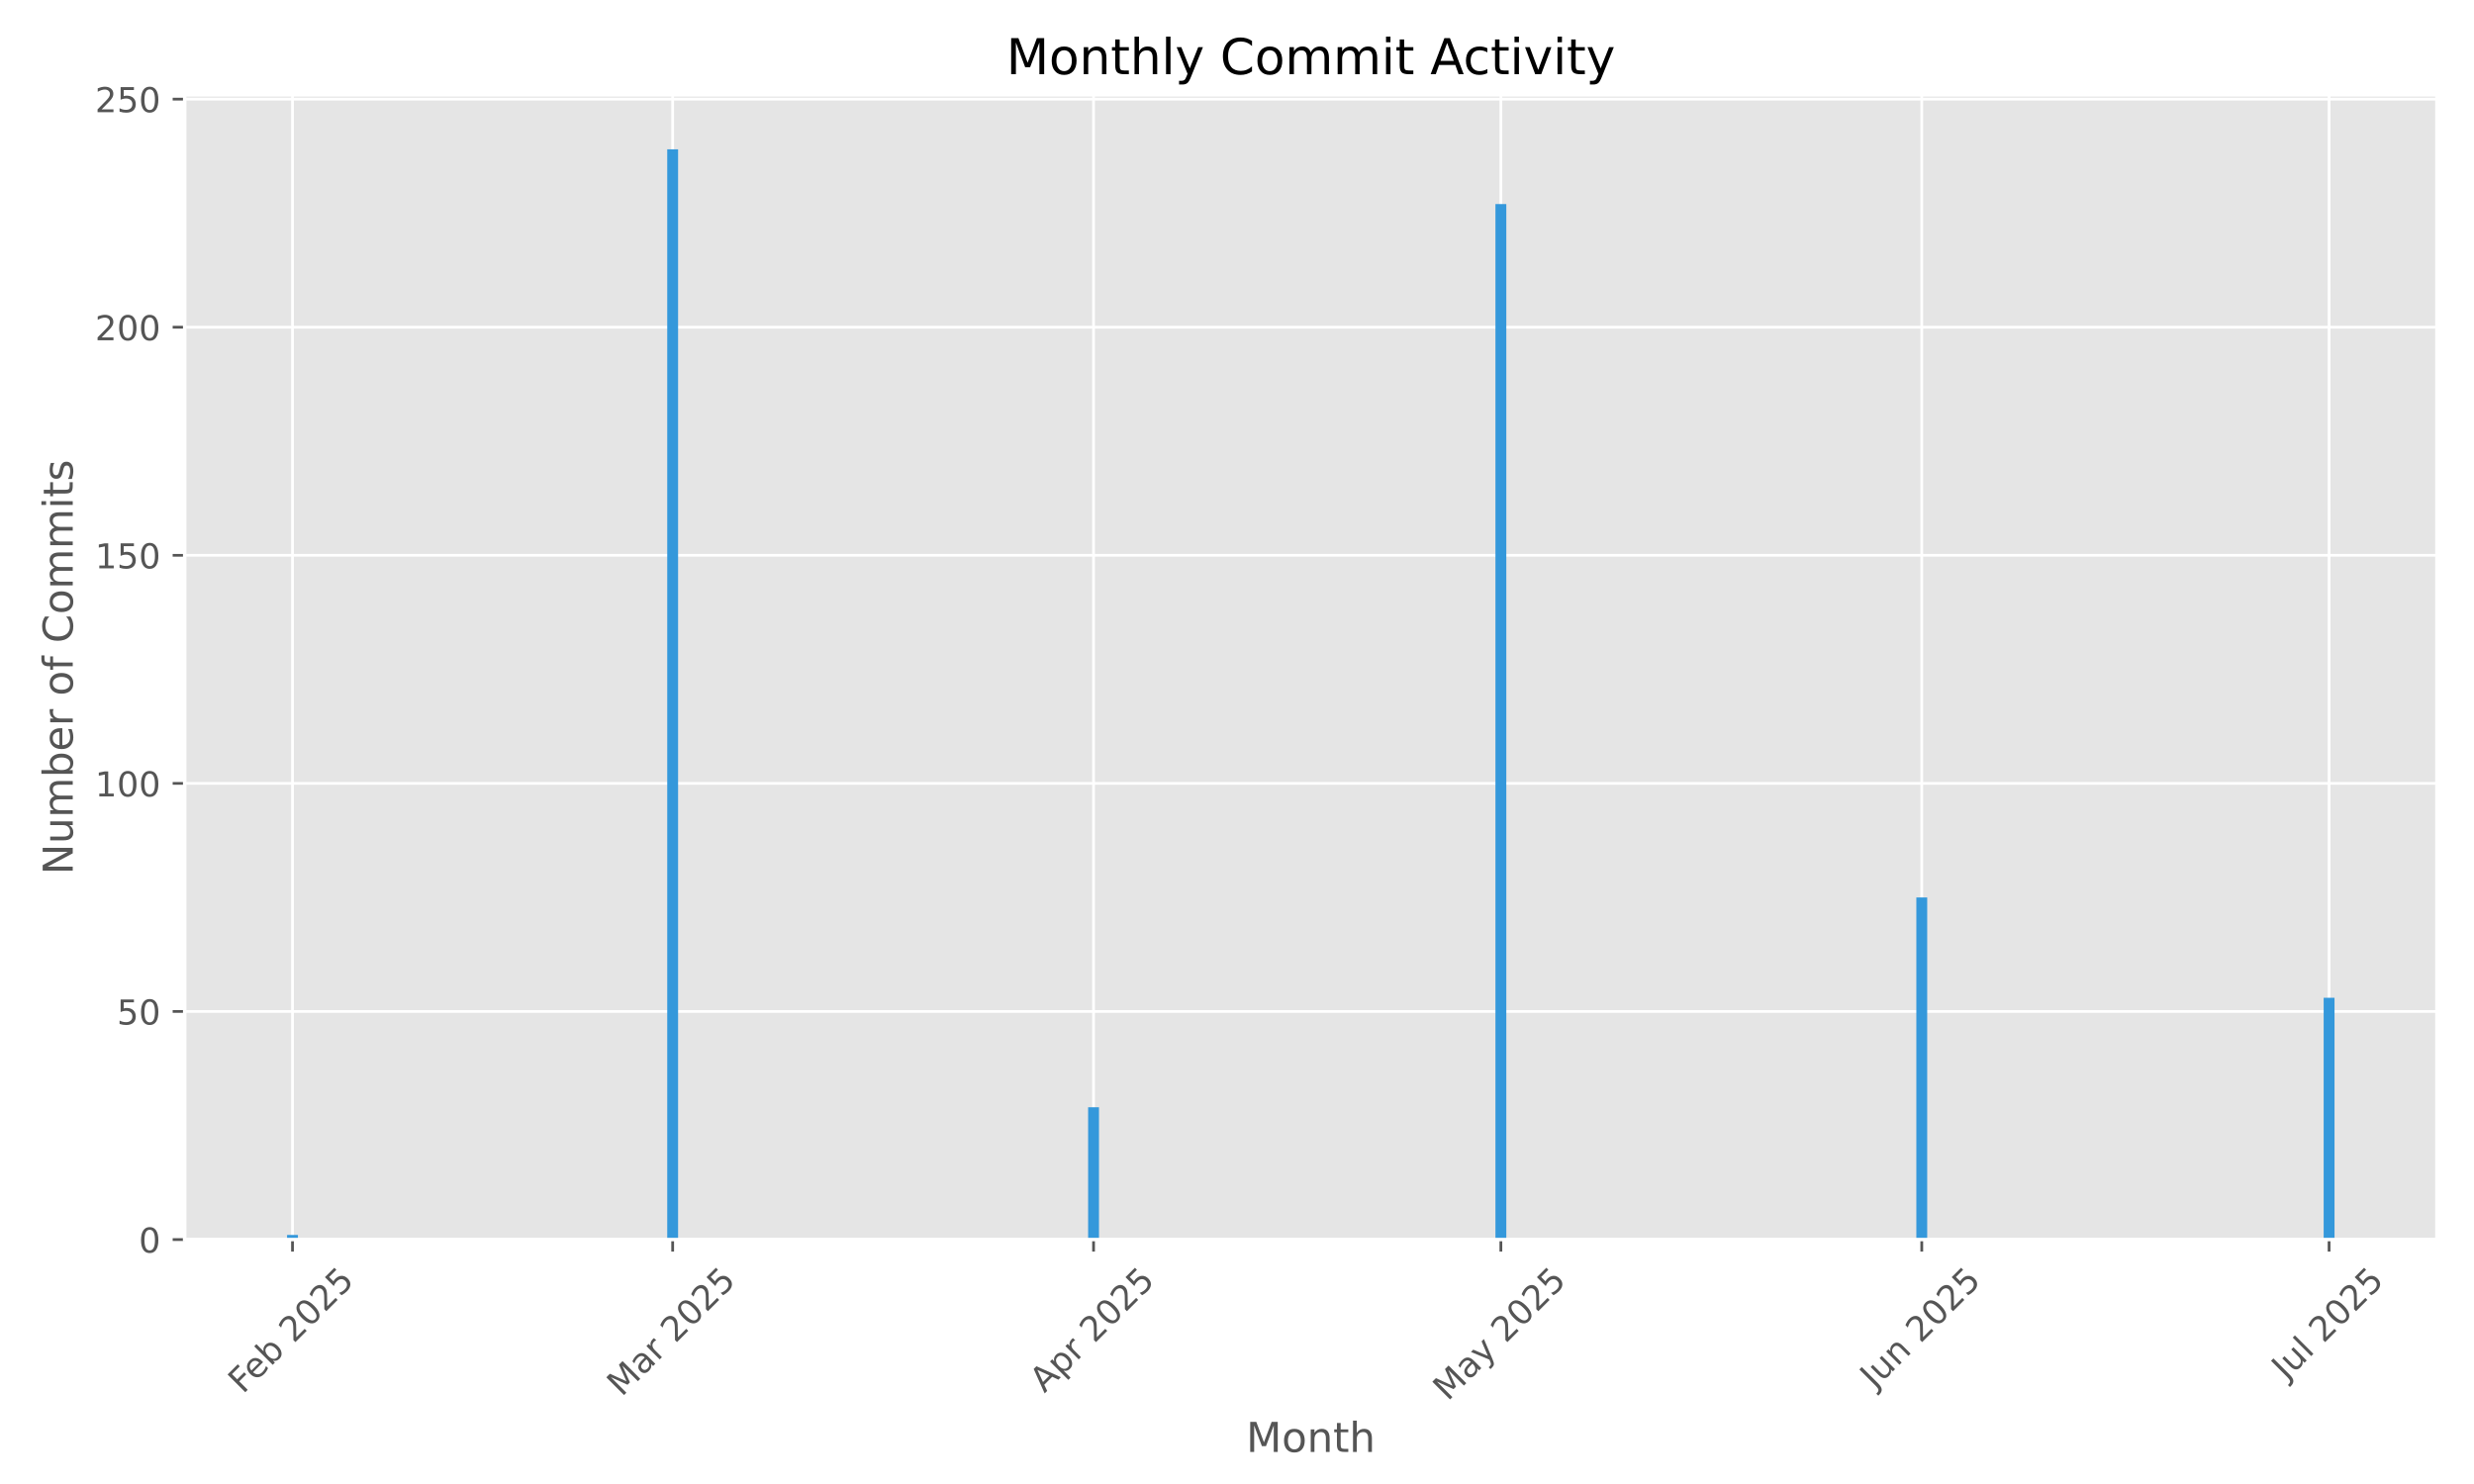
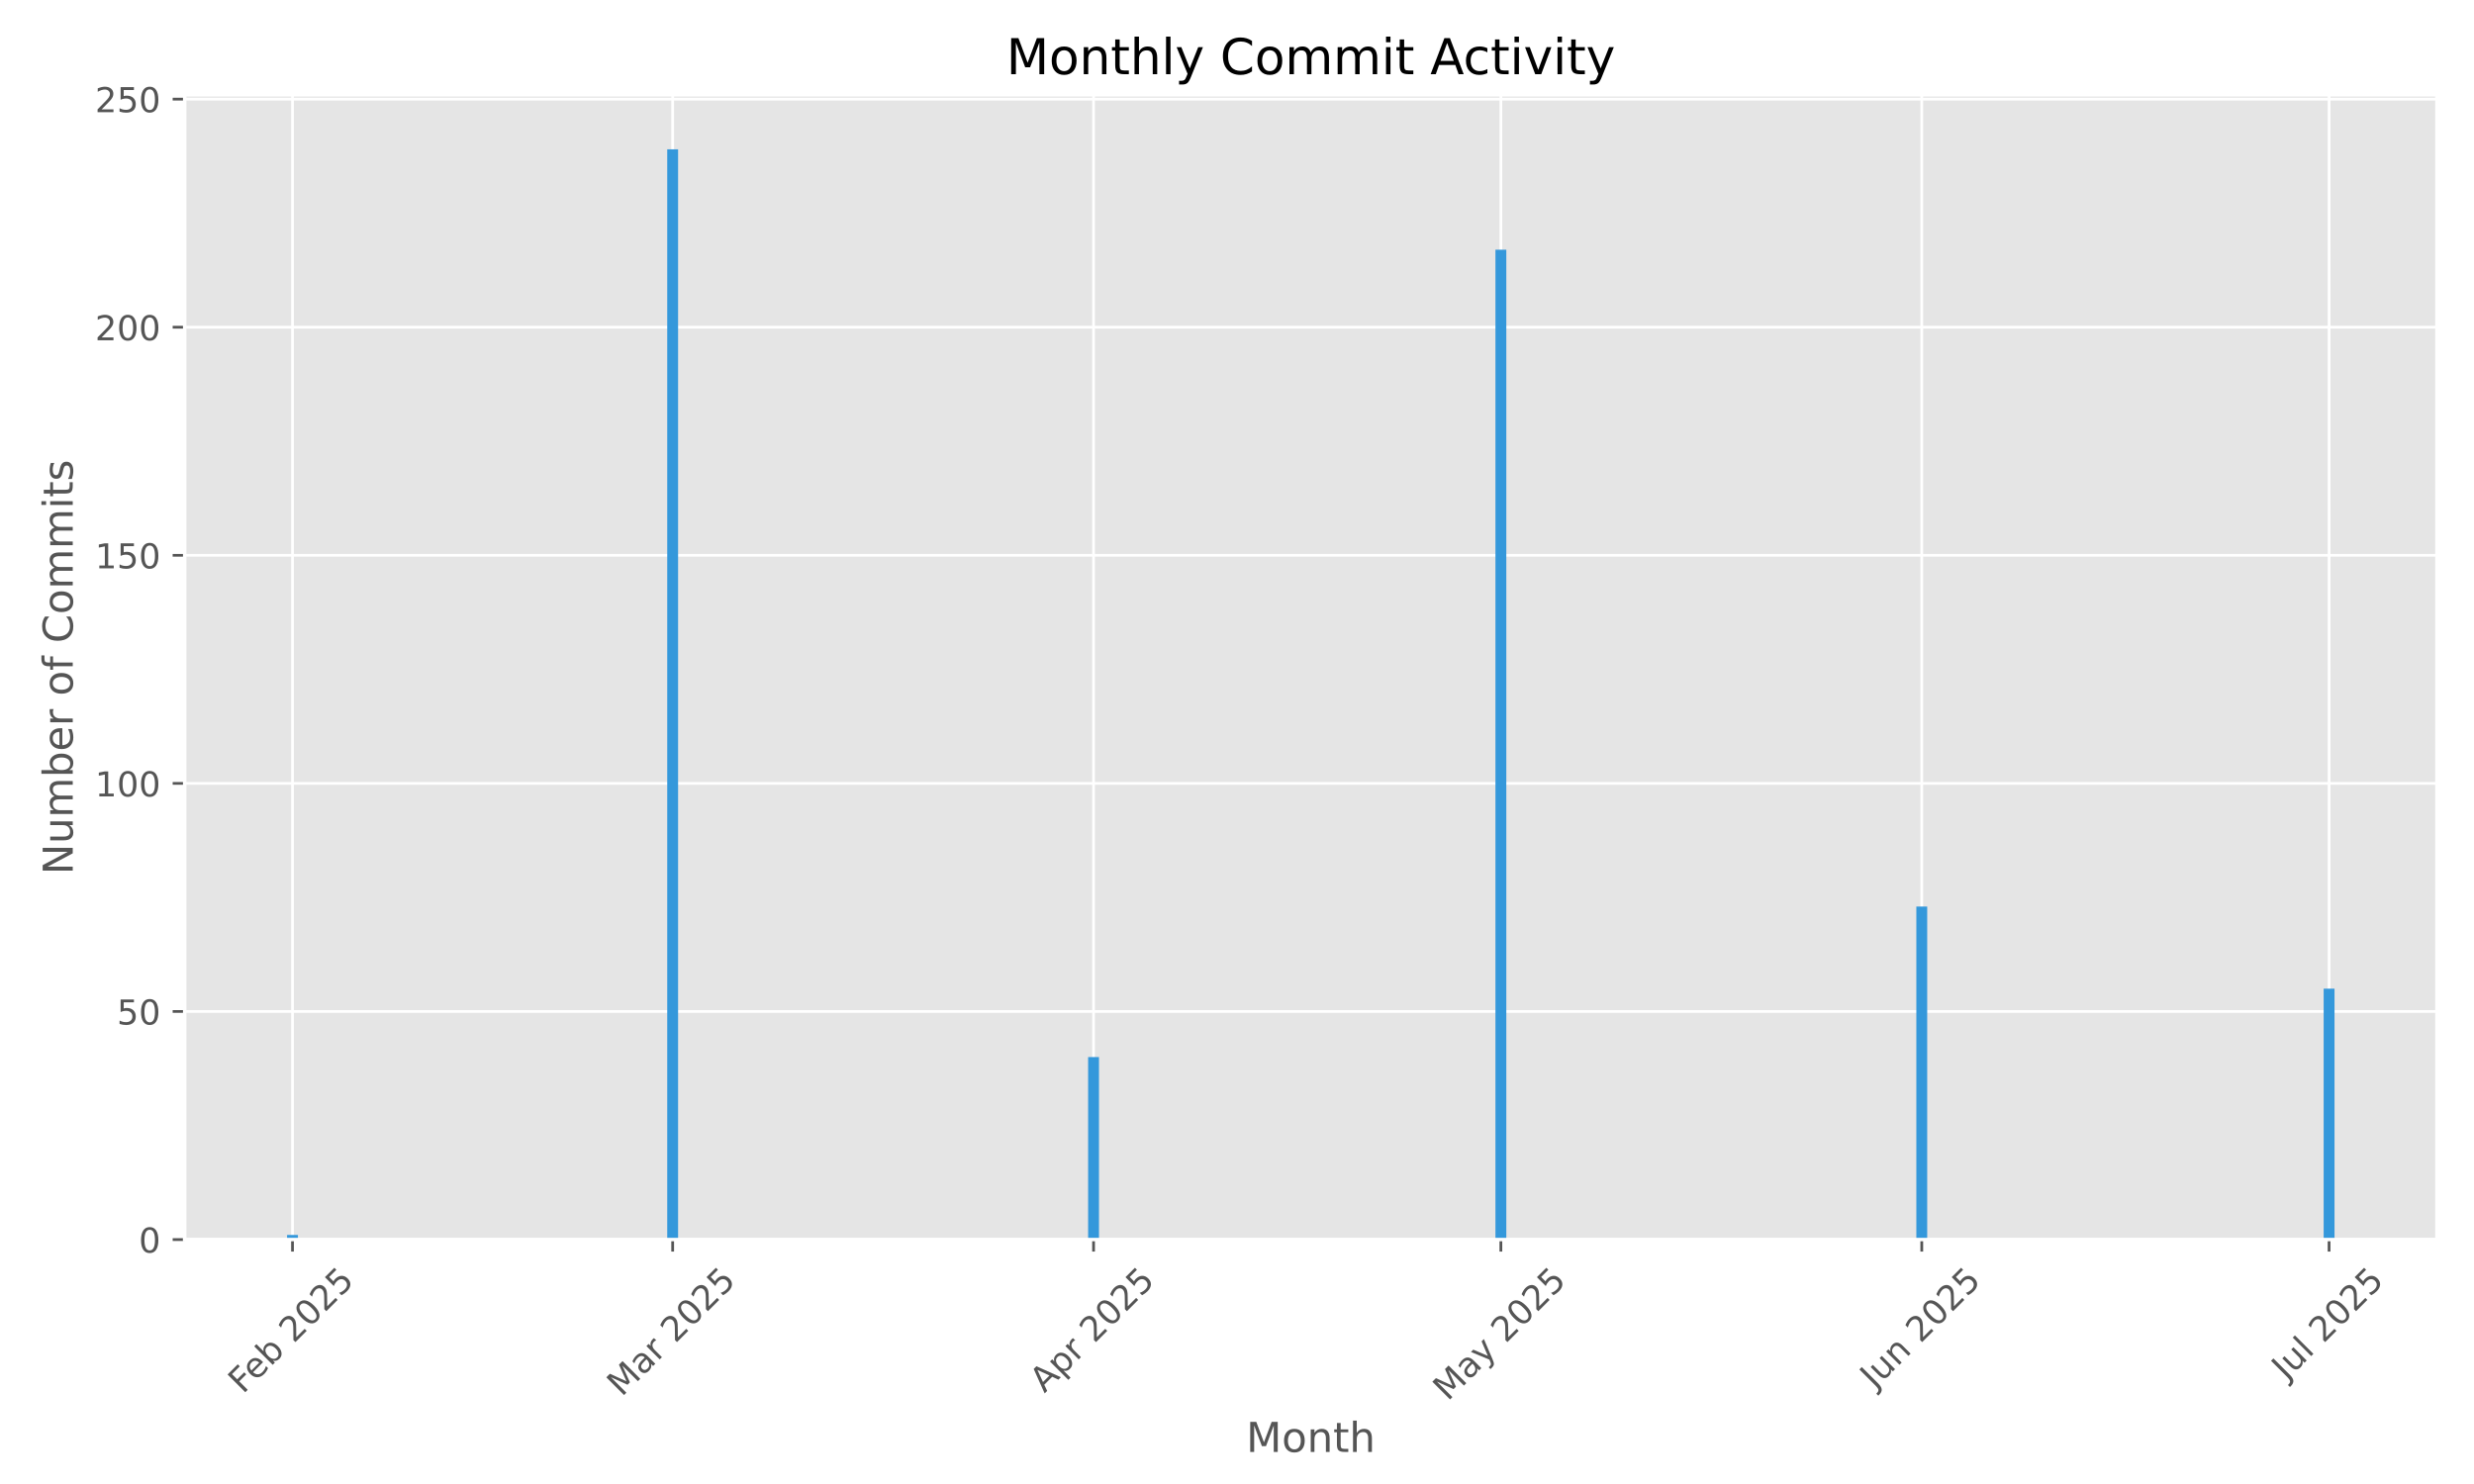
<svg xmlns="http://www.w3.org/2000/svg" xmlns:xlink="http://www.w3.org/1999/xlink" width="720pt" height="432pt" viewBox="0 0 720 432" version="1.1">
  <defs>
    <style type="text/css">*{stroke-linejoin: round; stroke-linecap: butt}</style>
  </defs>
  <g id="figure_1">
    <g id="patch_1">
      <path d="M 0 432  L 720 432  L 720 0  L 0 0  z " style="fill: #ffffff" />
    </g>
    <g id="axes_1">
      <g id="patch_2">
        <path d="M 53.75 360.838  L 709.2 360.838  L 709.2 27.6  L 53.75 27.6  z " style="fill: #e5e5e5" />
      </g>
      <g id="matplotlib.axis_1">
        <g id="xtick_1">
          <g id="line2d_1">
-             <path d="M 85.124 360.838  L 85.124 27.6  " clip-path="url(#p802f57c1d4)" style="fill: none; stroke: #ffffff; stroke-width: 0.8; stroke-linecap: square" />
+             <path d="M 85.124 360.838  L 85.124 27.6  " clip-path="url(#pae6b5490a0)" style="fill: none; stroke: #ffffff; stroke-width: 0.8; stroke-linecap: square" />
          </g>
          <g id="line2d_2">
            <defs>
-               <path id="m6707614aa0" d="M 0 0  L 0 3.5  " style="stroke: #555555; stroke-width: 0.8" />
+               <path id="m40bd0397b2" d="M 0 0  L 0 3.5  " style="stroke: #555555; stroke-width: 0.8" />
            </defs>
            <g>
-               <use xlink:href="#m6707614aa0" x="85.124" y="360.838" style="fill: #555555; stroke: #555555; stroke-width: 0.8" />
+               <use xlink:href="#m40bd0397b2" x="85.124" y="360.838" style="fill: #555555; stroke: #555555; stroke-width: 0.8" />
            </g>
          </g>
          <g id="text_1">
            <g style="fill: #555555" transform="translate(70.69432 405.9722) rotate(-45) scale(0.1 -0.1)">
              <defs>
                <path id="DejaVuSans-46" d="M 628 4666  L 3309 4666  L 3309 4134  L 1259 4134  L 1259 2759  L 3109 2759  L 3109 2228  L 1259 2228  L 1259 0  L 628 0  L 628 4666  z " transform="scale(0.015625)" />
                <path id="DejaVuSans-65" d="M 3597 1894  L 3597 1613  L 953 1613  Q 991 1019 1311 708  Q 1631 397 2203 397  Q 2534 397 2845 478  Q 3156 559 3463 722  L 3463 178  Q 3153 47 2828 -22  Q 2503 -91 2169 -91  Q 1331 -91 842 396  Q 353 884 353 1716  Q 353 2575 817 3079  Q 1281 3584 2069 3584  Q 2775 3584 3186 3129  Q 3597 2675 3597 1894  z M 3022 2063  Q 3016 2534 2758 2815  Q 2500 3097 2075 3097  Q 1594 3097 1305 2825  Q 1016 2553 972 2059  L 3022 2063  z " transform="scale(0.015625)" />
                <path id="DejaVuSans-62" d="M 3116 1747  Q 3116 2381 2855 2742  Q 2594 3103 2138 3103  Q 1681 3103 1420 2742  Q 1159 2381 1159 1747  Q 1159 1113 1420 752  Q 1681 391 2138 391  Q 2594 391 2855 752  Q 3116 1113 3116 1747  z M 1159 2969  Q 1341 3281 1617 3432  Q 1894 3584 2278 3584  Q 2916 3584 3314 3078  Q 3713 2572 3713 1747  Q 3713 922 3314 415  Q 2916 -91 2278 -91  Q 1894 -91 1617 61  Q 1341 213 1159 525  L 1159 0  L 581 0  L 581 4863  L 1159 4863  L 1159 2969  z " transform="scale(0.015625)" />
                <path id="DejaVuSans-20" transform="scale(0.015625)" />
                <path id="DejaVuSans-32" d="M 1228 531  L 3431 531  L 3431 0  L 469 0  L 469 531  Q 828 903 1448 1529  Q 2069 2156 2228 2338  Q 2531 2678 2651 2914  Q 2772 3150 2772 3378  Q 2772 3750 2511 3984  Q 2250 4219 1831 4219  Q 1534 4219 1204 4116  Q 875 4013 500 3803  L 500 4441  Q 881 4594 1212 4672  Q 1544 4750 1819 4750  Q 2544 4750 2975 4387  Q 3406 4025 3406 3419  Q 3406 3131 3298 2873  Q 3191 2616 2906 2266  Q 2828 2175 2409 1742  Q 1991 1309 1228 531  z " transform="scale(0.015625)" />
                <path id="DejaVuSans-30" d="M 2034 4250  Q 1547 4250 1301 3770  Q 1056 3291 1056 2328  Q 1056 1369 1301 889  Q 1547 409 2034 409  Q 2525 409 2770 889  Q 3016 1369 3016 2328  Q 3016 3291 2770 3770  Q 2525 4250 2034 4250  z M 2034 4750  Q 2819 4750 3233 4129  Q 3647 3509 3647 2328  Q 3647 1150 3233 529  Q 2819 -91 2034 -91  Q 1250 -91 836 529  Q 422 1150 422 2328  Q 422 3509 836 4129  Q 1250 4750 2034 4750  z " transform="scale(0.015625)" />
                <path id="DejaVuSans-35" d="M 691 4666  L 3169 4666  L 3169 4134  L 1269 4134  L 1269 2991  Q 1406 3038 1543 3061  Q 1681 3084 1819 3084  Q 2600 3084 3056 2656  Q 3513 2228 3513 1497  Q 3513 744 3044 326  Q 2575 -91 1722 -91  Q 1428 -91 1123 -41  Q 819 9 494 109  L 494 744  Q 775 591 1075 516  Q 1375 441 1709 441  Q 2250 441 2565 725  Q 2881 1009 2881 1497  Q 2881 1984 2565 2268  Q 2250 2553 1709 2553  Q 1456 2553 1204 2497  Q 953 2441 691 2322  L 691 4666  z " transform="scale(0.015625)" />
              </defs>
              <use xlink:href="#DejaVuSans-46" />
              <use xlink:href="#DejaVuSans-65" transform="translate(52.01953 0)" />
              <use xlink:href="#DejaVuSans-62" transform="translate(113.543 0)" />
              <use xlink:href="#DejaVuSans-20" transform="translate(177.0195 0)" />
              <use xlink:href="#DejaVuSans-32" transform="translate(208.8066 0)" />
              <use xlink:href="#DejaVuSans-30" transform="translate(272.4297 0)" />
              <use xlink:href="#DejaVuSans-32" transform="translate(336.0527 0)" />
              <use xlink:href="#DejaVuSans-35" transform="translate(399.6758 0)" />
            </g>
          </g>
        </g>
        <g id="xtick_2">
          <g id="line2d_3">
-             <path d="M 195.762 360.838  L 195.762 27.6  " clip-path="url(#p802f57c1d4)" style="fill: none; stroke: #ffffff; stroke-width: 0.8; stroke-linecap: square" />
+             <path d="M 195.762 360.838  L 195.762 27.6  " clip-path="url(#pae6b5490a0)" style="fill: none; stroke: #ffffff; stroke-width: 0.8; stroke-linecap: square" />
          </g>
          <g id="line2d_4">
            <g>
-               <use xlink:href="#m6707614aa0" x="195.762" y="360.838" style="fill: #555555; stroke: #555555; stroke-width: 0.8" />
+               <use xlink:href="#m40bd0397b2" x="195.762" y="360.838" style="fill: #555555; stroke: #555555; stroke-width: 0.8" />
            </g>
          </g>
          <g id="text_2">
            <g style="fill: #555555" transform="translate(180.9206 406.7953) rotate(-45) scale(0.1 -0.1)">
              <defs>
                <path id="DejaVuSans-4d" d="M 628 4666  L 1569 4666  L 2759 1491  L 3956 4666  L 4897 4666  L 4897 0  L 4281 0  L 4281 4097  L 3078 897  L 2444 897  L 1241 4097  L 1241 0  L 628 0  L 628 4666  z " transform="scale(0.015625)" />
                <path id="DejaVuSans-61" d="M 2194 1759  Q 1497 1759 1228 1600  Q 959 1441 959 1056  Q 959 750 1161 570  Q 1363 391 1709 391  Q 2188 391 2477 730  Q 2766 1069 2766 1631  L 2766 1759  L 2194 1759  z M 3341 1997  L 3341 0  L 2766 0  L 2766 531  Q 2569 213 2275 61  Q 1981 -91 1556 -91  Q 1019 -91 701 211  Q 384 513 384 1019  Q 384 1609 779 1909  Q 1175 2209 1959 2209  L 2766 2209  L 2766 2266  Q 2766 2663 2505 2880  Q 2244 3097 1772 3097  Q 1472 3097 1187 3025  Q 903 2953 641 2809  L 641 3341  Q 956 3463 1253 3523  Q 1550 3584 1831 3584  Q 2591 3584 2966 3190  Q 3341 2797 3341 1997  z " transform="scale(0.015625)" />
                <path id="DejaVuSans-72" d="M 2631 2963  Q 2534 3019 2420 3045  Q 2306 3072 2169 3072  Q 1681 3072 1420 2755  Q 1159 2438 1159 1844  L 1159 0  L 581 0  L 581 3500  L 1159 3500  L 1159 2956  Q 1341 3275 1631 3429  Q 1922 3584 2338 3584  Q 2397 3584 2469 3576  Q 2541 3569 2628 3553  L 2631 2963  z " transform="scale(0.015625)" />
              </defs>
              <use xlink:href="#DejaVuSans-4d" />
              <use xlink:href="#DejaVuSans-61" transform="translate(86.2793 0)" />
              <use xlink:href="#DejaVuSans-72" transform="translate(147.5586 0)" />
              <use xlink:href="#DejaVuSans-20" transform="translate(188.6719 0)" />
              <use xlink:href="#DejaVuSans-32" transform="translate(220.459 0)" />
              <use xlink:href="#DejaVuSans-30" transform="translate(284.082 0)" />
              <use xlink:href="#DejaVuSans-32" transform="translate(347.7051 0)" />
              <use xlink:href="#DejaVuSans-35" transform="translate(411.3281 0)" />
            </g>
          </g>
        </g>
        <g id="xtick_3">
          <g id="line2d_5">
-             <path d="M 318.253 360.838  L 318.253 27.6  " clip-path="url(#p802f57c1d4)" style="fill: none; stroke: #ffffff; stroke-width: 0.8; stroke-linecap: square" />
+             <path d="M 318.253 360.838  L 318.253 27.6  " clip-path="url(#pae6b5490a0)" style="fill: none; stroke: #ffffff; stroke-width: 0.8; stroke-linecap: square" />
          </g>
          <g id="line2d_6">
            <g>
-               <use xlink:href="#m6707614aa0" x="318.253" y="360.838" style="fill: #555555; stroke: #555555; stroke-width: 0.8" />
+               <use xlink:href="#m40bd0397b2" x="318.253" y="360.838" style="fill: #555555; stroke: #555555; stroke-width: 0.8" />
            </g>
          </g>
          <g id="text_3">
            <g style="fill: #555555" transform="translate(303.9665 405.6871) rotate(-45) scale(0.1 -0.1)">
              <defs>
                <path id="DejaVuSans-41" d="M 2188 4044  L 1331 1722  L 3047 1722  L 2188 4044  z M 1831 4666  L 2547 4666  L 4325 0  L 3669 0  L 3244 1197  L 1141 1197  L 716 0  L 50 0  L 1831 4666  z " transform="scale(0.015625)" />
                <path id="DejaVuSans-70" d="M 1159 525  L 1159 -1331  L 581 -1331  L 581 3500  L 1159 3500  L 1159 2969  Q 1341 3281 1617 3432  Q 1894 3584 2278 3584  Q 2916 3584 3314 3078  Q 3713 2572 3713 1747  Q 3713 922 3314 415  Q 2916 -91 2278 -91  Q 1894 -91 1617 61  Q 1341 213 1159 525  z M 3116 1747  Q 3116 2381 2855 2742  Q 2594 3103 2138 3103  Q 1681 3103 1420 2742  Q 1159 2381 1159 1747  Q 1159 1113 1420 752  Q 1681 391 2138 391  Q 2594 391 2855 752  Q 3116 1113 3116 1747  z " transform="scale(0.015625)" />
              </defs>
              <use xlink:href="#DejaVuSans-41" />
              <use xlink:href="#DejaVuSans-70" transform="translate(68.4082 0)" />
              <use xlink:href="#DejaVuSans-72" transform="translate(131.8848 0)" />
              <use xlink:href="#DejaVuSans-20" transform="translate(172.998 0)" />
              <use xlink:href="#DejaVuSans-32" transform="translate(204.7852 0)" />
              <use xlink:href="#DejaVuSans-30" transform="translate(268.4082 0)" />
              <use xlink:href="#DejaVuSans-32" transform="translate(332.0312 0)" />
              <use xlink:href="#DejaVuSans-35" transform="translate(395.6543 0)" />
            </g>
          </g>
        </g>
        <g id="xtick_4">
          <g id="line2d_7">
-             <path d="M 436.794 360.838  L 436.794 27.6  " clip-path="url(#p802f57c1d4)" style="fill: none; stroke: #ffffff; stroke-width: 0.8; stroke-linecap: square" />
+             <path d="M 436.794 360.838  L 436.794 27.6  " clip-path="url(#pae6b5490a0)" style="fill: none; stroke: #ffffff; stroke-width: 0.8; stroke-linecap: square" />
          </g>
          <g id="line2d_8">
            <g>
-               <use xlink:href="#m6707614aa0" x="436.794" y="360.838" style="fill: #555555; stroke: #555555; stroke-width: 0.8" />
+               <use xlink:href="#m40bd0397b2" x="436.794" y="360.838" style="fill: #555555; stroke: #555555; stroke-width: 0.8" />
            </g>
          </g>
          <g id="text_4">
            <g style="fill: #555555" transform="translate(421.3138 408.0736) rotate(-45) scale(0.1 -0.1)">
              <defs>
                <path id="DejaVuSans-79" d="M 2059 -325  Q 1816 -950 1584 -1140  Q 1353 -1331 966 -1331  L 506 -1331  L 506 -850  L 844 -850  Q 1081 -850 1212 -737  Q 1344 -625 1503 -206  L 1606 56  L 191 3500  L 800 3500  L 1894 763  L 2988 3500  L 3597 3500  L 2059 -325  z " transform="scale(0.015625)" />
              </defs>
              <use xlink:href="#DejaVuSans-4d" />
              <use xlink:href="#DejaVuSans-61" transform="translate(86.2793 0)" />
              <use xlink:href="#DejaVuSans-79" transform="translate(147.5586 0)" />
              <use xlink:href="#DejaVuSans-20" transform="translate(206.7383 0)" />
              <use xlink:href="#DejaVuSans-32" transform="translate(238.5254 0)" />
              <use xlink:href="#DejaVuSans-30" transform="translate(302.1484 0)" />
              <use xlink:href="#DejaVuSans-32" transform="translate(365.7715 0)" />
              <use xlink:href="#DejaVuSans-35" transform="translate(429.3945 0)" />
            </g>
          </g>
        </g>
        <g id="xtick_5">
          <g id="line2d_9">
-             <path d="M 559.286 360.838  L 559.286 27.6  " clip-path="url(#p802f57c1d4)" style="fill: none; stroke: #ffffff; stroke-width: 0.8; stroke-linecap: square" />
+             <path d="M 559.286 360.838  L 559.286 27.6  " clip-path="url(#pae6b5490a0)" style="fill: none; stroke: #ffffff; stroke-width: 0.8; stroke-linecap: square" />
          </g>
          <g id="line2d_10">
            <g>
-               <use xlink:href="#m6707614aa0" x="559.286" y="360.838" style="fill: #555555; stroke: #555555; stroke-width: 0.8" />
+               <use xlink:href="#m40bd0397b2" x="559.286" y="360.838" style="fill: #555555; stroke: #555555; stroke-width: 0.8" />
            </g>
          </g>
          <g id="text_5">
            <g style="fill: #555555" transform="translate(545.5911 404.5027) rotate(-45) scale(0.1 -0.1)">
              <defs>
                <path id="DejaVuSans-4a" d="M 628 4666  L 1259 4666  L 1259 325  Q 1259 -519 939 -900  Q 619 -1281 -91 -1281  L -331 -1281  L -331 -750  L -134 -750  Q 284 -750 456 -515  Q 628 -281 628 325  L 628 4666  z " transform="scale(0.015625)" />
                <path id="DejaVuSans-75" d="M 544 1381  L 544 3500  L 1119 3500  L 1119 1403  Q 1119 906 1312 657  Q 1506 409 1894 409  Q 2359 409 2629 706  Q 2900 1003 2900 1516  L 2900 3500  L 3475 3500  L 3475 0  L 2900 0  L 2900 538  Q 2691 219 2414 64  Q 2138 -91 1772 -91  Q 1169 -91 856 284  Q 544 659 544 1381  z M 1991 3584  L 1991 3584  z " transform="scale(0.015625)" />
                <path id="DejaVuSans-6e" d="M 3513 2113  L 3513 0  L 2938 0  L 2938 2094  Q 2938 2591 2744 2837  Q 2550 3084 2163 3084  Q 1697 3084 1428 2787  Q 1159 2491 1159 1978  L 1159 0  L 581 0  L 581 3500  L 1159 3500  L 1159 2956  Q 1366 3272 1645 3428  Q 1925 3584 2291 3584  Q 2894 3584 3203 3211  Q 3513 2838 3513 2113  z " transform="scale(0.015625)" />
              </defs>
              <use xlink:href="#DejaVuSans-4a" />
              <use xlink:href="#DejaVuSans-75" transform="translate(29.49219 0)" />
              <use xlink:href="#DejaVuSans-6e" transform="translate(92.87109 0)" />
              <use xlink:href="#DejaVuSans-20" transform="translate(156.25 0)" />
              <use xlink:href="#DejaVuSans-32" transform="translate(188.0371 0)" />
              <use xlink:href="#DejaVuSans-30" transform="translate(251.6602 0)" />
              <use xlink:href="#DejaVuSans-32" transform="translate(315.2832 0)" />
              <use xlink:href="#DejaVuSans-35" transform="translate(378.9062 0)" />
            </g>
          </g>
        </g>
        <g id="xtick_6">
          <g id="line2d_11">
-             <path d="M 677.826 360.838  L 677.826 27.6  " clip-path="url(#p802f57c1d4)" style="fill: none; stroke: #ffffff; stroke-width: 0.8; stroke-linecap: square" />
+             <path d="M 677.826 360.838  L 677.826 27.6  " clip-path="url(#pae6b5490a0)" style="fill: none; stroke: #ffffff; stroke-width: 0.8; stroke-linecap: square" />
          </g>
          <g id="line2d_12">
            <g>
-               <use xlink:href="#m6707614aa0" x="677.826" y="360.838" style="fill: #555555; stroke: #555555; stroke-width: 0.8" />
+               <use xlink:href="#m40bd0397b2" x="677.826" y="360.838" style="fill: #555555; stroke: #555555; stroke-width: 0.8" />
            </g>
          </g>
          <g id="text_6">
            <g style="fill: #555555" transform="translate(665.39 401.9859) rotate(-45) scale(0.1 -0.1)">
              <defs>
                <path id="DejaVuSans-6c" d="M 603 4863  L 1178 4863  L 1178 0  L 603 0  L 603 4863  z " transform="scale(0.015625)" />
              </defs>
              <use xlink:href="#DejaVuSans-4a" />
              <use xlink:href="#DejaVuSans-75" transform="translate(29.49219 0)" />
              <use xlink:href="#DejaVuSans-6c" transform="translate(92.87109 0)" />
              <use xlink:href="#DejaVuSans-20" transform="translate(120.6543 0)" />
              <use xlink:href="#DejaVuSans-32" transform="translate(152.4414 0)" />
              <use xlink:href="#DejaVuSans-30" transform="translate(216.0645 0)" />
              <use xlink:href="#DejaVuSans-32" transform="translate(279.6875 0)" />
              <use xlink:href="#DejaVuSans-35" transform="translate(343.3105 0)" />
            </g>
          </g>
        </g>
        <g id="text_7">
          <g style="fill: #555555" transform="translate(362.6697 422.6623) scale(0.12 -0.12)">
            <defs>
              <path id="DejaVuSans-6f" d="M 1959 3097  Q 1497 3097 1228 2736  Q 959 2375 959 1747  Q 959 1119 1226 758  Q 1494 397 1959 397  Q 2419 397 2687 759  Q 2956 1122 2956 1747  Q 2956 2369 2687 2733  Q 2419 3097 1959 3097  z M 1959 3584  Q 2709 3584 3137 3096  Q 3566 2609 3566 1747  Q 3566 888 3137 398  Q 2709 -91 1959 -91  Q 1206 -91 779 398  Q 353 888 353 1747  Q 353 2609 779 3096  Q 1206 3584 1959 3584  z " transform="scale(0.015625)" />
              <path id="DejaVuSans-74" d="M 1172 4494  L 1172 3500  L 2356 3500  L 2356 3053  L 1172 3053  L 1172 1153  Q 1172 725 1289 603  Q 1406 481 1766 481  L 2356 481  L 2356 0  L 1766 0  Q 1100 0 847 248  Q 594 497 594 1153  L 594 3053  L 172 3053  L 172 3500  L 594 3500  L 594 4494  L 1172 4494  z " transform="scale(0.015625)" />
              <path id="DejaVuSans-68" d="M 3513 2113  L 3513 0  L 2938 0  L 2938 2094  Q 2938 2591 2744 2837  Q 2550 3084 2163 3084  Q 1697 3084 1428 2787  Q 1159 2491 1159 1978  L 1159 0  L 581 0  L 581 4863  L 1159 4863  L 1159 2956  Q 1366 3272 1645 3428  Q 1925 3584 2291 3584  Q 2894 3584 3203 3211  Q 3513 2838 3513 2113  z " transform="scale(0.015625)" />
            </defs>
            <use xlink:href="#DejaVuSans-4d" />
            <use xlink:href="#DejaVuSans-6f" transform="translate(86.2793 0)" />
            <use xlink:href="#DejaVuSans-6e" transform="translate(147.4609 0)" />
            <use xlink:href="#DejaVuSans-74" transform="translate(210.8398 0)" />
            <use xlink:href="#DejaVuSans-68" transform="translate(250.0488 0)" />
          </g>
        </g>
      </g>
      <g id="matplotlib.axis_2">
        <g id="ytick_1">
          <g id="line2d_13">
-             <path d="M 53.75 360.838  L 709.2 360.838  " clip-path="url(#p802f57c1d4)" style="fill: none; stroke: #ffffff; stroke-width: 0.8; stroke-linecap: square" />
+             <path d="M 53.75 360.838  L 709.2 360.838  " clip-path="url(#pae6b5490a0)" style="fill: none; stroke: #ffffff; stroke-width: 0.8; stroke-linecap: square" />
          </g>
          <g id="line2d_14">
            <defs>
-               <path id="ma90efa1498" d="M 0 0  L -3.5 0  " style="stroke: #555555; stroke-width: 0.8" />
+               <path id="m0eef70bcb4" d="M 0 0  L -3.5 0  " style="stroke: #555555; stroke-width: 0.8" />
            </defs>
            <g>
-               <use xlink:href="#ma90efa1498" x="53.75" y="360.838" style="fill: #555555; stroke: #555555; stroke-width: 0.8" />
+               <use xlink:href="#m0eef70bcb4" x="53.75" y="360.838" style="fill: #555555; stroke: #555555; stroke-width: 0.8" />
            </g>
          </g>
          <g id="text_8">
            <g style="fill: #555555" transform="translate(40.3875 364.6374) scale(0.1 -0.1)">
              <use xlink:href="#DejaVuSans-30" />
            </g>
          </g>
        </g>
        <g id="ytick_2">
          <g id="line2d_15">
-             <path d="M 53.75 294.443  L 709.2 294.443  " clip-path="url(#p802f57c1d4)" style="fill: none; stroke: #ffffff; stroke-width: 0.8; stroke-linecap: square" />
+             <path d="M 53.75 294.443  L 709.2 294.443  " clip-path="url(#pae6b5490a0)" style="fill: none; stroke: #ffffff; stroke-width: 0.8; stroke-linecap: square" />
          </g>
          <g id="line2d_16">
            <g>
-               <use xlink:href="#ma90efa1498" x="53.75" y="294.443" style="fill: #555555; stroke: #555555; stroke-width: 0.8" />
+               <use xlink:href="#m0eef70bcb4" x="53.75" y="294.443" style="fill: #555555; stroke: #555555; stroke-width: 0.8" />
            </g>
          </g>
          <g id="text_9">
            <g style="fill: #555555" transform="translate(34.025 298.242) scale(0.1 -0.1)">
              <use xlink:href="#DejaVuSans-35" />
              <use xlink:href="#DejaVuSans-30" transform="translate(63.62305 0)" />
            </g>
          </g>
        </g>
        <g id="ytick_3">
          <g id="line2d_17">
-             <path d="M 53.75 228.047  L 709.2 228.047  " clip-path="url(#p802f57c1d4)" style="fill: none; stroke: #ffffff; stroke-width: 0.8; stroke-linecap: square" />
+             <path d="M 53.75 228.047  L 709.2 228.047  " clip-path="url(#pae6b5490a0)" style="fill: none; stroke: #ffffff; stroke-width: 0.8; stroke-linecap: square" />
          </g>
          <g id="line2d_18">
            <g>
-               <use xlink:href="#ma90efa1498" x="53.75" y="228.047" style="fill: #555555; stroke: #555555; stroke-width: 0.8" />
+               <use xlink:href="#m0eef70bcb4" x="53.75" y="228.047" style="fill: #555555; stroke: #555555; stroke-width: 0.8" />
            </g>
          </g>
          <g id="text_10">
            <g style="fill: #555555" transform="translate(27.6625 231.8467) scale(0.1 -0.1)">
              <defs>
                <path id="DejaVuSans-31" d="M 794 531  L 1825 531  L 1825 4091  L 703 3866  L 703 4441  L 1819 4666  L 2450 4666  L 2450 531  L 3481 531  L 3481 0  L 794 0  L 794 531  z " transform="scale(0.015625)" />
              </defs>
              <use xlink:href="#DejaVuSans-31" />
              <use xlink:href="#DejaVuSans-30" transform="translate(63.62305 0)" />
              <use xlink:href="#DejaVuSans-30" transform="translate(127.2461 0)" />
            </g>
          </g>
        </g>
        <g id="ytick_4">
          <g id="line2d_19">
-             <path d="M 53.75 161.652  L 709.2 161.652  " clip-path="url(#p802f57c1d4)" style="fill: none; stroke: #ffffff; stroke-width: 0.8; stroke-linecap: square" />
+             <path d="M 53.75 161.652  L 709.2 161.652  " clip-path="url(#pae6b5490a0)" style="fill: none; stroke: #ffffff; stroke-width: 0.8; stroke-linecap: square" />
          </g>
          <g id="line2d_20">
            <g>
-               <use xlink:href="#ma90efa1498" x="53.75" y="161.652" style="fill: #555555; stroke: #555555; stroke-width: 0.8" />
+               <use xlink:href="#m0eef70bcb4" x="53.75" y="161.652" style="fill: #555555; stroke: #555555; stroke-width: 0.8" />
            </g>
          </g>
          <g id="text_11">
            <g style="fill: #555555" transform="translate(27.6625 165.4514) scale(0.1 -0.1)">
              <use xlink:href="#DejaVuSans-31" />
              <use xlink:href="#DejaVuSans-35" transform="translate(63.62305 0)" />
              <use xlink:href="#DejaVuSans-30" transform="translate(127.2461 0)" />
            </g>
          </g>
        </g>
        <g id="ytick_5">
          <g id="line2d_21">
-             <path d="M 53.75 95.257  L 709.2 95.257  " clip-path="url(#p802f57c1d4)" style="fill: none; stroke: #ffffff; stroke-width: 0.8; stroke-linecap: square" />
+             <path d="M 53.75 95.257  L 709.2 95.257  " clip-path="url(#pae6b5490a0)" style="fill: none; stroke: #ffffff; stroke-width: 0.8; stroke-linecap: square" />
          </g>
          <g id="line2d_22">
            <g>
-               <use xlink:href="#ma90efa1498" x="53.75" y="95.257" style="fill: #555555; stroke: #555555; stroke-width: 0.8" />
+               <use xlink:href="#m0eef70bcb4" x="53.75" y="95.257" style="fill: #555555; stroke: #555555; stroke-width: 0.8" />
            </g>
          </g>
          <g id="text_12">
            <g style="fill: #555555" transform="translate(27.6625 99.05606) scale(0.1 -0.1)">
              <use xlink:href="#DejaVuSans-32" />
              <use xlink:href="#DejaVuSans-30" transform="translate(63.62305 0)" />
              <use xlink:href="#DejaVuSans-30" transform="translate(127.2461 0)" />
            </g>
          </g>
        </g>
        <g id="ytick_6">
          <g id="line2d_23">
-             <path d="M 53.75 28.862  L 709.2 28.862  " clip-path="url(#p802f57c1d4)" style="fill: none; stroke: #ffffff; stroke-width: 0.8; stroke-linecap: square" />
+             <path d="M 53.75 28.862  L 709.2 28.862  " clip-path="url(#pae6b5490a0)" style="fill: none; stroke: #ffffff; stroke-width: 0.8; stroke-linecap: square" />
          </g>
          <g id="line2d_24">
            <g>
-               <use xlink:href="#ma90efa1498" x="53.75" y="28.862" style="fill: #555555; stroke: #555555; stroke-width: 0.8" />
+               <use xlink:href="#m0eef70bcb4" x="53.75" y="28.862" style="fill: #555555; stroke: #555555; stroke-width: 0.8" />
            </g>
          </g>
          <g id="text_13">
            <g style="fill: #555555" transform="translate(27.6625 32.66073) scale(0.1 -0.1)">
              <use xlink:href="#DejaVuSans-32" />
              <use xlink:href="#DejaVuSans-35" transform="translate(63.62305 0)" />
              <use xlink:href="#DejaVuSans-30" transform="translate(127.2461 0)" />
            </g>
          </g>
        </g>
        <g id="text_14">
          <g style="fill: #555555" transform="translate(21.16688 254.6138) rotate(-90) scale(0.12 -0.12)">
            <defs>
              <path id="DejaVuSans-4e" d="M 628 4666  L 1478 4666  L 3547 763  L 3547 4666  L 4159 4666  L 4159 0  L 3309 0  L 1241 3903  L 1241 0  L 628 0  L 628 4666  z " transform="scale(0.015625)" />
              <path id="DejaVuSans-6d" d="M 3328 2828  Q 3544 3216 3844 3400  Q 4144 3584 4550 3584  Q 5097 3584 5394 3201  Q 5691 2819 5691 2113  L 5691 0  L 5113 0  L 5113 2094  Q 5113 2597 4934 2840  Q 4756 3084 4391 3084  Q 3944 3084 3684 2787  Q 3425 2491 3425 1978  L 3425 0  L 2847 0  L 2847 2094  Q 2847 2600 2669 2842  Q 2491 3084 2119 3084  Q 1678 3084 1418 2786  Q 1159 2488 1159 1978  L 1159 0  L 581 0  L 581 3500  L 1159 3500  L 1159 2956  Q 1356 3278 1631 3431  Q 1906 3584 2284 3584  Q 2666 3584 2933 3390  Q 3200 3197 3328 2828  z " transform="scale(0.015625)" />
              <path id="DejaVuSans-66" d="M 2375 4863  L 2375 4384  L 1825 4384  Q 1516 4384 1395 4259  Q 1275 4134 1275 3809  L 1275 3500  L 2222 3500  L 2222 3053  L 1275 3053  L 1275 0  L 697 0  L 697 3053  L 147 3053  L 147 3500  L 697 3500  L 697 3744  Q 697 4328 969 4595  Q 1241 4863 1831 4863  L 2375 4863  z " transform="scale(0.015625)" />
              <path id="DejaVuSans-43" d="M 4122 4306  L 4122 3641  Q 3803 3938 3442 4084  Q 3081 4231 2675 4231  Q 1875 4231 1450 3742  Q 1025 3253 1025 2328  Q 1025 1406 1450 917  Q 1875 428 2675 428  Q 3081 428 3442 575  Q 3803 722 4122 1019  L 4122 359  Q 3791 134 3420 21  Q 3050 -91 2638 -91  Q 1578 -91 968 557  Q 359 1206 359 2328  Q 359 3453 968 4101  Q 1578 4750 2638 4750  Q 3056 4750 3426 4639  Q 3797 4528 4122 4306  z " transform="scale(0.015625)" />
              <path id="DejaVuSans-69" d="M 603 3500  L 1178 3500  L 1178 0  L 603 0  L 603 3500  z M 603 4863  L 1178 4863  L 1178 4134  L 603 4134  L 603 4863  z " transform="scale(0.015625)" />
              <path id="DejaVuSans-73" d="M 2834 3397  L 2834 2853  Q 2591 2978 2328 3040  Q 2066 3103 1784 3103  Q 1356 3103 1142 2972  Q 928 2841 928 2578  Q 928 2378 1081 2264  Q 1234 2150 1697 2047  L 1894 2003  Q 2506 1872 2764 1633  Q 3022 1394 3022 966  Q 3022 478 2636 193  Q 2250 -91 1575 -91  Q 1294 -91 989 -36  Q 684 19 347 128  L 347 722  Q 666 556 975 473  Q 1284 391 1588 391  Q 1994 391 2212 530  Q 2431 669 2431 922  Q 2431 1156 2273 1281  Q 2116 1406 1581 1522  L 1381 1569  Q 847 1681 609 1914  Q 372 2147 372 2553  Q 372 3047 722 3315  Q 1072 3584 1716 3584  Q 2034 3584 2315 3537  Q 2597 3491 2834 3397  z " transform="scale(0.015625)" />
            </defs>
            <use xlink:href="#DejaVuSans-4e" />
            <use xlink:href="#DejaVuSans-75" transform="translate(74.80469 0)" />
            <use xlink:href="#DejaVuSans-6d" transform="translate(138.1836 0)" />
            <use xlink:href="#DejaVuSans-62" transform="translate(235.5957 0)" />
            <use xlink:href="#DejaVuSans-65" transform="translate(299.0723 0)" />
            <use xlink:href="#DejaVuSans-72" transform="translate(360.5957 0)" />
            <use xlink:href="#DejaVuSans-20" transform="translate(401.709 0)" />
            <use xlink:href="#DejaVuSans-6f" transform="translate(433.4961 0)" />
            <use xlink:href="#DejaVuSans-66" transform="translate(494.6777 0)" />
            <use xlink:href="#DejaVuSans-20" transform="translate(529.8828 0)" />
            <use xlink:href="#DejaVuSans-43" transform="translate(561.6699 0)" />
            <use xlink:href="#DejaVuSans-6f" transform="translate(631.4941 0)" />
            <use xlink:href="#DejaVuSans-6d" transform="translate(692.6758 0)" />
            <use xlink:href="#DejaVuSans-6d" transform="translate(790.0879 0)" />
            <use xlink:href="#DejaVuSans-69" transform="translate(887.5 0)" />
            <use xlink:href="#DejaVuSans-74" transform="translate(915.2832 0)" />
            <use xlink:href="#DejaVuSans-73" transform="translate(954.4922 0)" />
          </g>
        </g>
      </g>
      <g id="patch_3">
-         <path d="M 83.543 360.838  L 86.704 360.838  L 86.704 359.51  L 83.543 359.51  z " clip-path="url(#p802f57c1d4)" style="fill: #3498db" />
+         <path d="M 83.543 360.838  L 86.704 360.838  L 86.704 359.51  L 83.543 359.51  z " clip-path="url(#pae6b5490a0)" style="fill: #3498db" />
      </g>
      <g id="patch_4">
-         <path d="M 194.181 360.838  L 197.342 360.838  L 197.342 43.468  L 194.181 43.468  z " clip-path="url(#p802f57c1d4)" style="fill: #3498db" />
+         <path d="M 194.181 360.838  L 197.342 360.838  L 197.342 43.468  L 194.181 43.468  z " clip-path="url(#pae6b5490a0)" style="fill: #3498db" />
      </g>
      <g id="patch_5">
-         <path d="M 316.673 360.838  L 319.834 360.838  L 319.834 322.329  L 316.673 322.329  z " clip-path="url(#p802f57c1d4)" style="fill: #3498db" />
+         <path d="M 316.673 360.838  L 319.834 360.838  L 319.834 307.722  L 316.673 307.722  z " clip-path="url(#pae6b5490a0)" style="fill: #3498db" />
      </g>
      <g id="patch_6">
-         <path d="M 435.213 360.838  L 438.374 360.838  L 438.374 59.403  L 435.213 59.403  z " clip-path="url(#p802f57c1d4)" style="fill: #3498db" />
+         <path d="M 435.213 360.838  L 438.374 360.838  L 438.374 72.682  L 435.213 72.682  z " clip-path="url(#pae6b5490a0)" style="fill: #3498db" />
      </g>
      <g id="patch_7">
-         <path d="M 557.705 360.838  L 560.866 360.838  L 560.866 261.245  L 557.705 261.245  z " clip-path="url(#p802f57c1d4)" style="fill: #3498db" />
+         <path d="M 557.705 360.838  L 560.866 360.838  L 560.866 263.901  L 557.705 263.901  z " clip-path="url(#pae6b5490a0)" style="fill: #3498db" />
      </g>
      <g id="patch_8">
-         <path d="M 676.246 360.838  L 679.407 360.838  L 679.407 290.459  L 676.246 290.459  z " clip-path="url(#p802f57c1d4)" style="fill: #3498db" />
+         <path d="M 676.246 360.838  L 679.407 360.838  L 679.407 287.803  L 676.246 287.803  z " clip-path="url(#pae6b5490a0)" style="fill: #3498db" />
      </g>
      <g id="patch_9">
        <path d="M 53.75 360.838  L 53.75 27.6  " style="fill: none; stroke: #ffffff; stroke-linejoin: miter; stroke-linecap: square" />
      </g>
      <g id="patch_10">
        <path d="M 709.2 360.838  L 709.2 27.6  " style="fill: none; stroke: #ffffff; stroke-linejoin: miter; stroke-linecap: square" />
      </g>
      <g id="patch_11">
        <path d="M 53.75 360.838  L 709.2 360.838  " style="fill: none; stroke: #ffffff; stroke-linejoin: miter; stroke-linecap: square" />
      </g>
      <g id="patch_12">
        <path d="M 53.75 27.6  L 709.2 27.6  " style="fill: none; stroke: #ffffff; stroke-linejoin: miter; stroke-linecap: square" />
      </g>
      <g id="text_15">
        <g transform="translate(292.861 21.6) scale(0.144 -0.144)">
          <defs>
            <path id="DejaVuSans-63" d="M 3122 3366  L 3122 2828  Q 2878 2963 2633 3030  Q 2388 3097 2138 3097  Q 1578 3097 1268 2742  Q 959 2388 959 1747  Q 959 1106 1268 751  Q 1578 397 2138 397  Q 2388 397 2633 464  Q 2878 531 3122 666  L 3122 134  Q 2881 22 2623 -34  Q 2366 -91 2075 -91  Q 1284 -91 818 406  Q 353 903 353 1747  Q 353 2603 823 3093  Q 1294 3584 2113 3584  Q 2378 3584 2631 3529  Q 2884 3475 3122 3366  z " transform="scale(0.015625)" />
            <path id="DejaVuSans-76" d="M 191 3500  L 800 3500  L 1894 563  L 2988 3500  L 3597 3500  L 2284 0  L 1503 0  L 191 3500  z " transform="scale(0.015625)" />
          </defs>
          <use xlink:href="#DejaVuSans-4d" />
          <use xlink:href="#DejaVuSans-6f" transform="translate(86.2793 0)" />
          <use xlink:href="#DejaVuSans-6e" transform="translate(147.4609 0)" />
          <use xlink:href="#DejaVuSans-74" transform="translate(210.8398 0)" />
          <use xlink:href="#DejaVuSans-68" transform="translate(250.0488 0)" />
          <use xlink:href="#DejaVuSans-6c" transform="translate(313.4277 0)" />
          <use xlink:href="#DejaVuSans-79" transform="translate(341.2109 0)" />
          <use xlink:href="#DejaVuSans-20" transform="translate(400.3906 0)" />
          <use xlink:href="#DejaVuSans-43" transform="translate(432.1777 0)" />
          <use xlink:href="#DejaVuSans-6f" transform="translate(502.002 0)" />
          <use xlink:href="#DejaVuSans-6d" transform="translate(563.1836 0)" />
          <use xlink:href="#DejaVuSans-6d" transform="translate(660.5957 0)" />
          <use xlink:href="#DejaVuSans-69" transform="translate(758.0078 0)" />
          <use xlink:href="#DejaVuSans-74" transform="translate(785.791 0)" />
          <use xlink:href="#DejaVuSans-20" transform="translate(825 0)" />
          <use xlink:href="#DejaVuSans-41" transform="translate(856.7871 0)" />
          <use xlink:href="#DejaVuSans-63" transform="translate(923.4453 0)" />
          <use xlink:href="#DejaVuSans-74" transform="translate(978.4258 0)" />
          <use xlink:href="#DejaVuSans-69" transform="translate(1017.635 0)" />
          <use xlink:href="#DejaVuSans-76" transform="translate(1045.418 0)" />
          <use xlink:href="#DejaVuSans-69" transform="translate(1104.598 0)" />
          <use xlink:href="#DejaVuSans-74" transform="translate(1132.381 0)" />
          <use xlink:href="#DejaVuSans-79" transform="translate(1171.59 0)" />
        </g>
      </g>
    </g>
  </g>
  <defs>
-     <clipPath id="p802f57c1d4">
+     <clipPath id="pae6b5490a0">
      <rect x="53.75" y="27.6" width="655.45" height="333.238" />
    </clipPath>
  </defs>
</svg>
